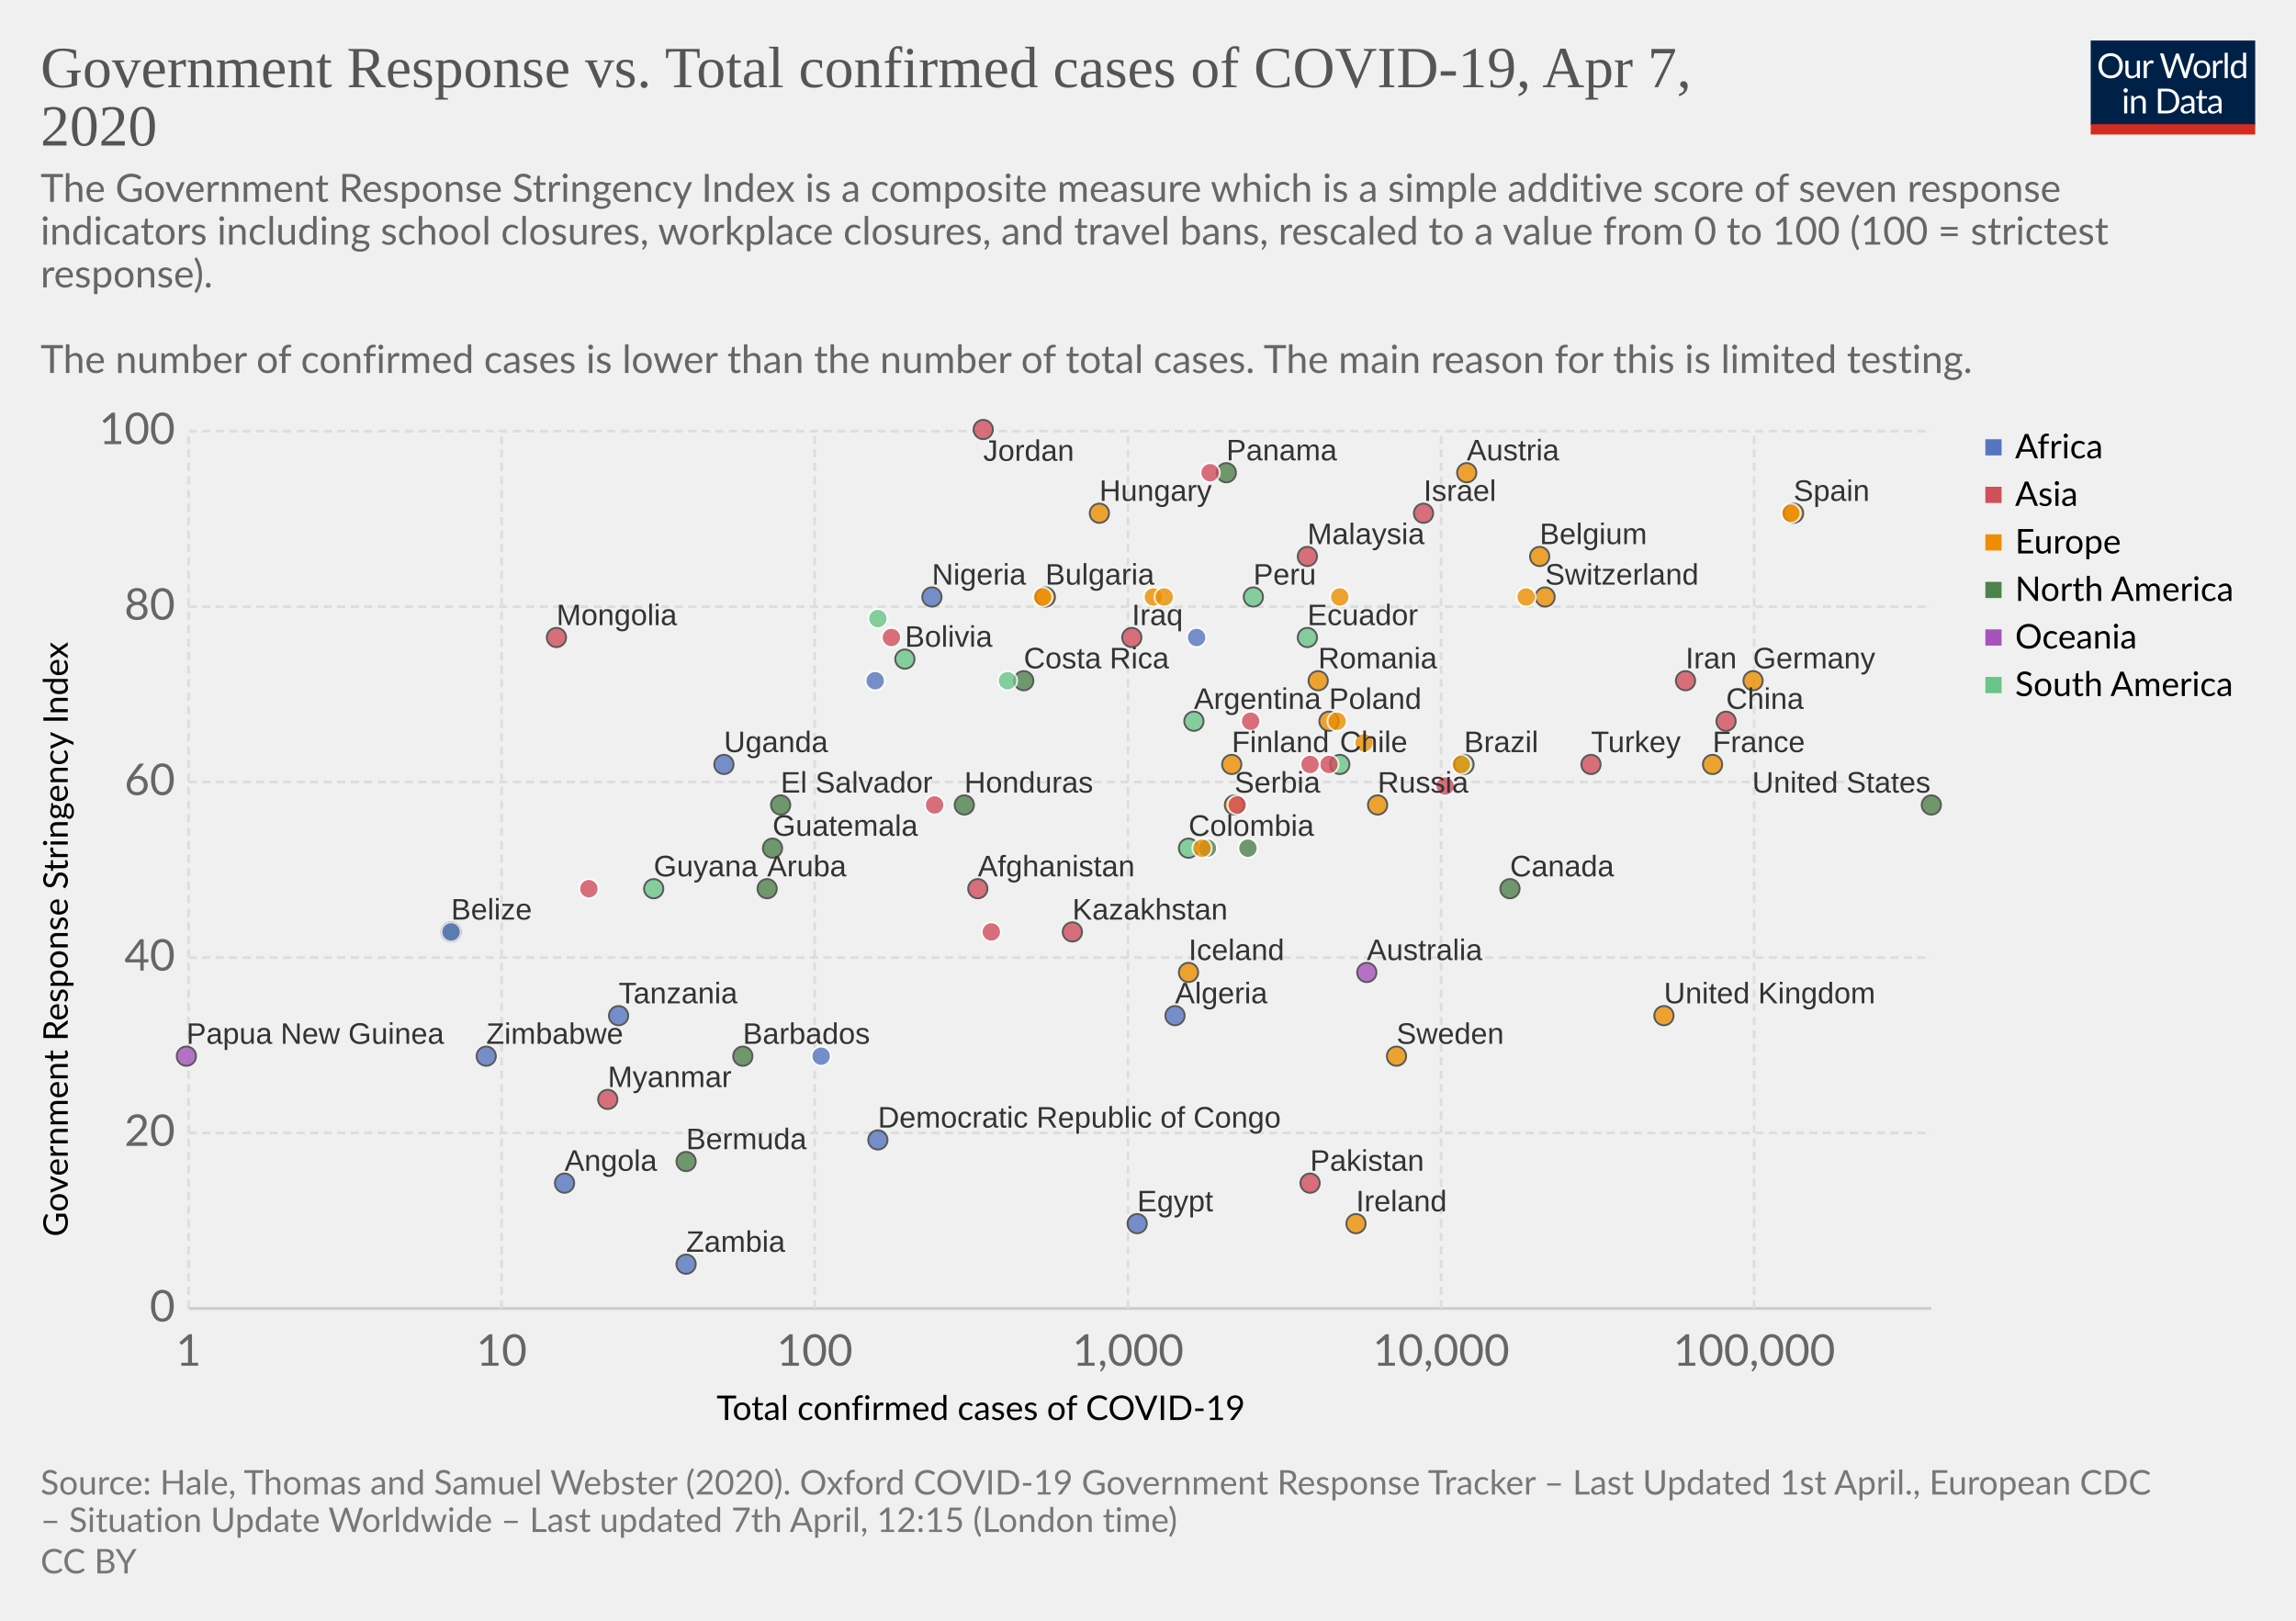
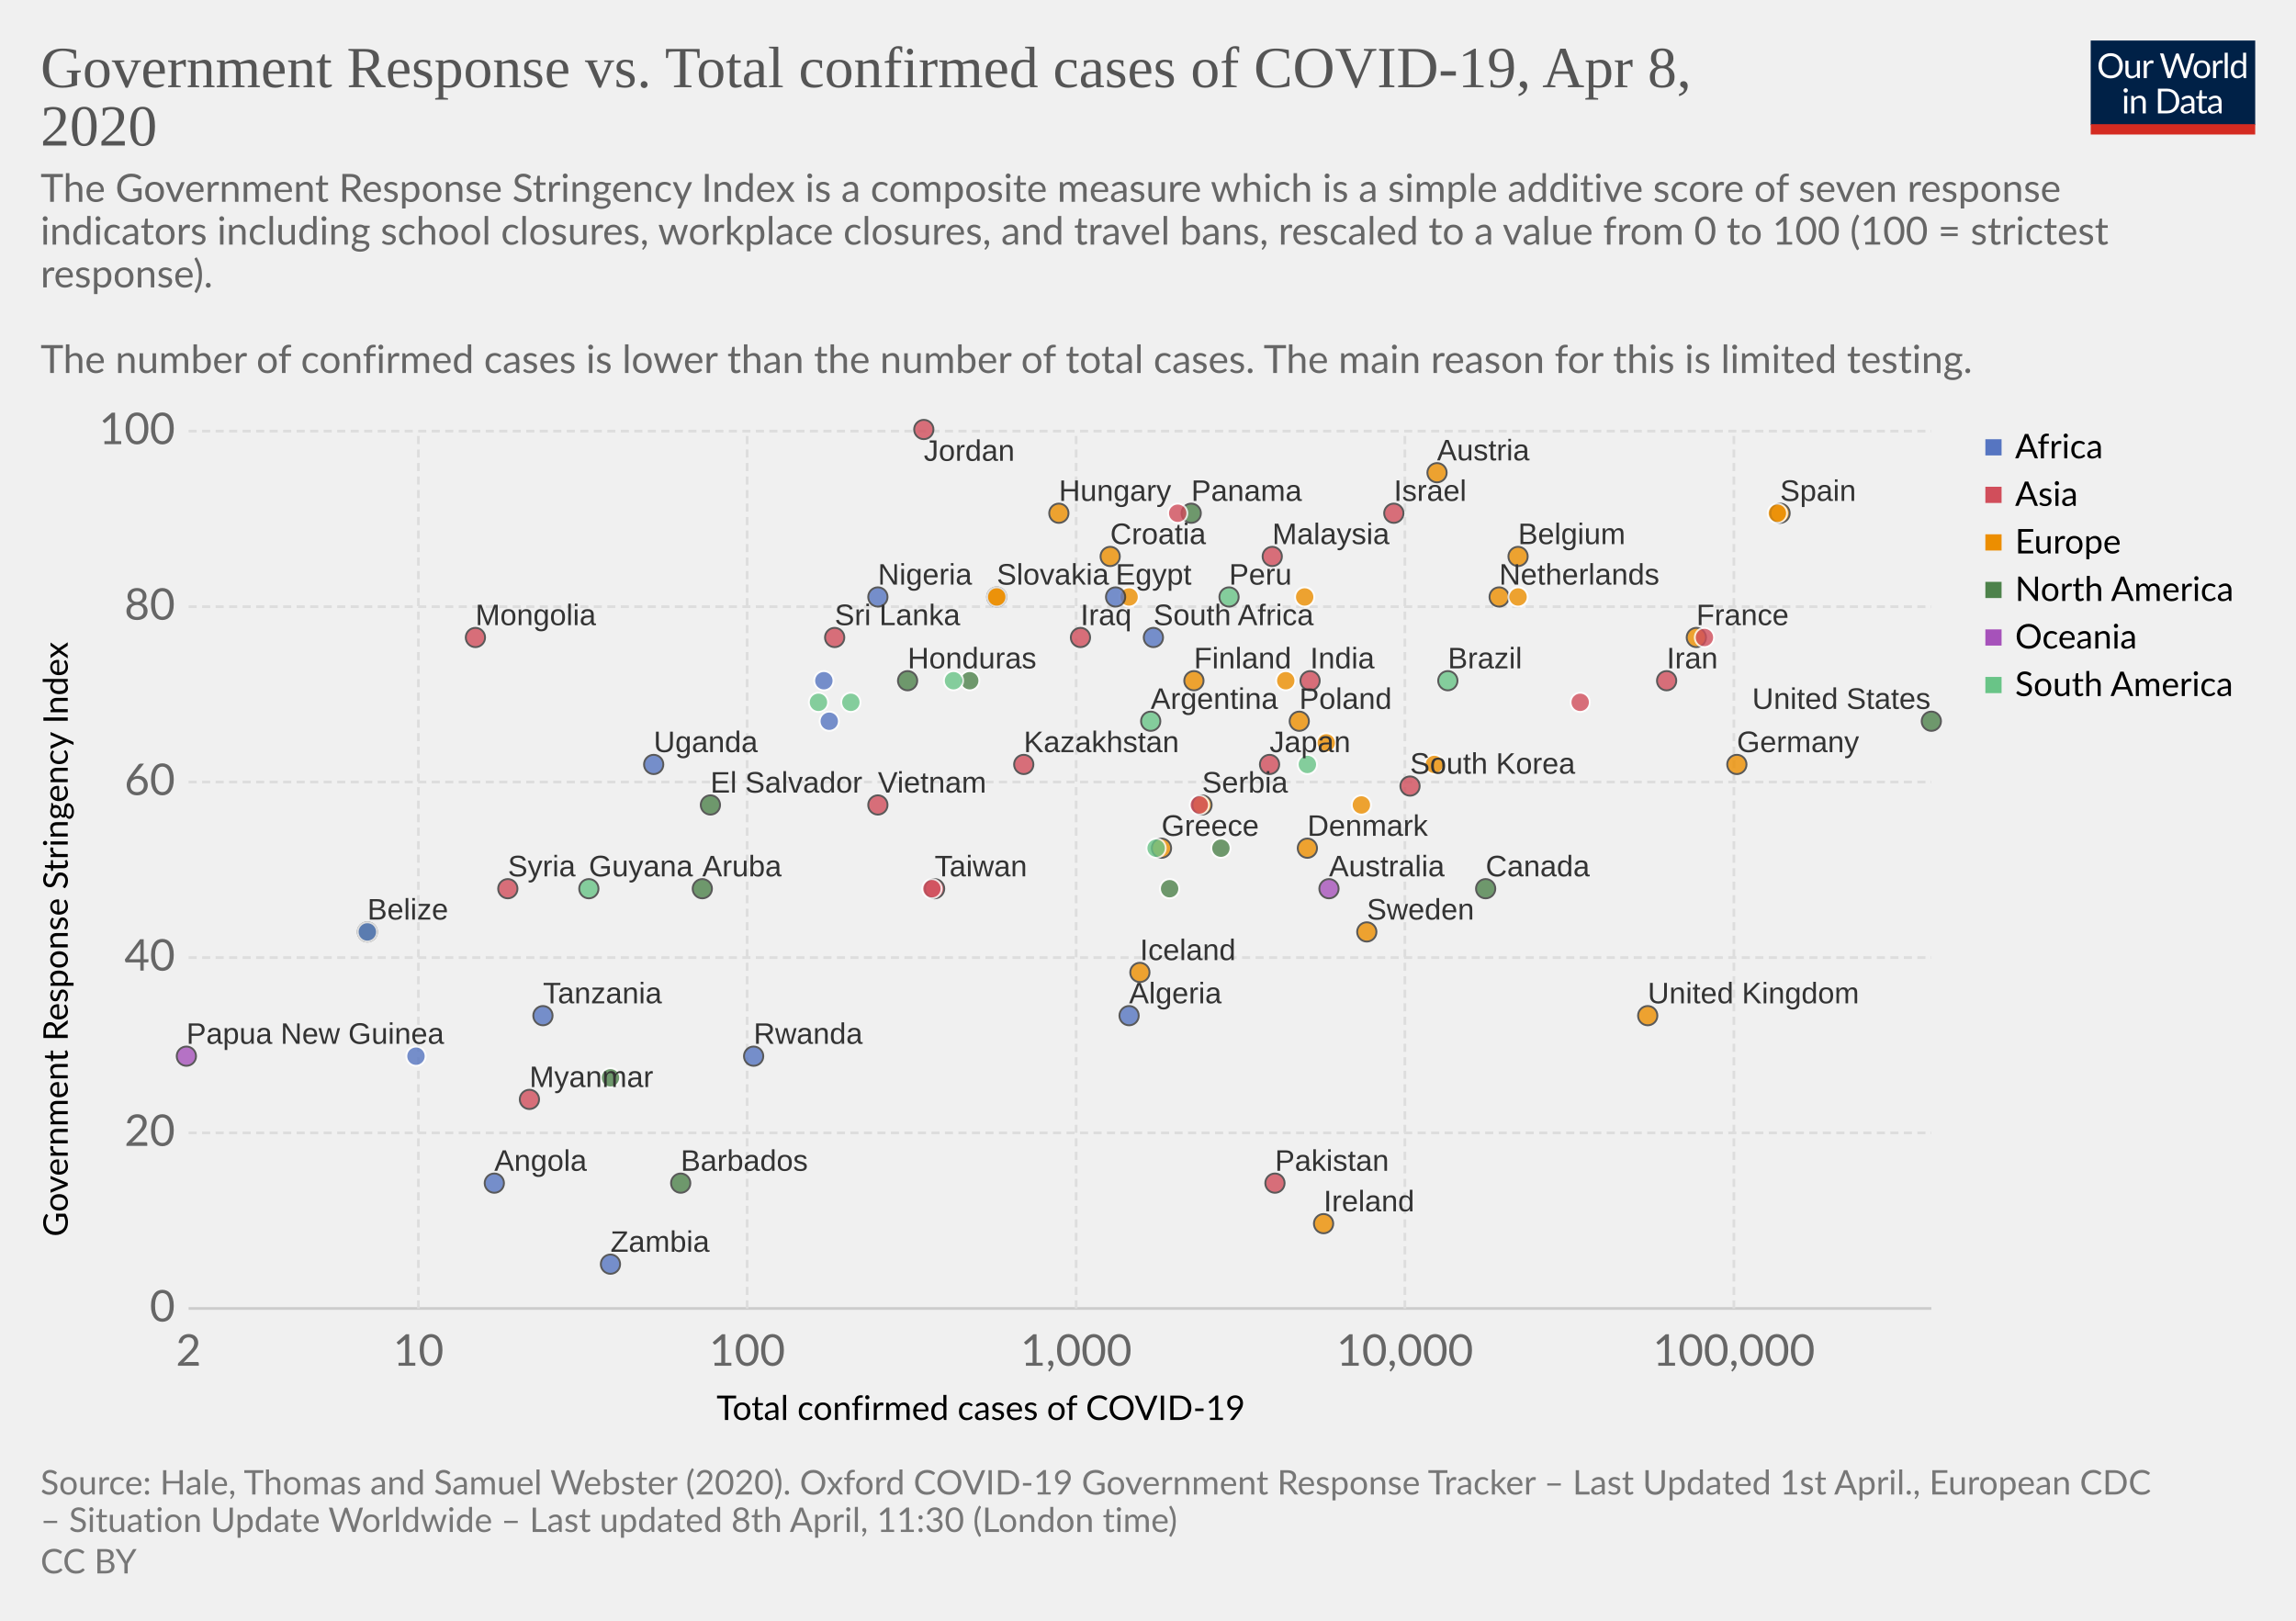
<svg xmlns="http://www.w3.org/2000/svg" version="1.1" style="background-color:#fff;-webkit-font-smoothing:antialiased" width="850" height="600" font-family="Lato,'Helvetica Neue',Helvetica,Arial,sans-serif" font-size="18" text-rendering="optimizeLegibility">
  <g class="HeaderView">
    <g transform="matrix(.29 0 0 .29 774 15)">
      <svg width="210" height="120" viewBox="0 0 210 120" fill="none">
        <g clip-path="url(#clip0)">
          <path d="M0 0h210v107.89H0V0z" fill="#002147" />
          <path d="M40.98 32.25c0 2.36-.38 4.53-1.12 6.51a14.26 14.26 0 01-8.1 8.4c-1.9.78-4.02 1.17-6.34 1.17-2.31 0-4.42-.39-6.33-1.17a14.31 14.31 0 01-8.08-8.4 18.29 18.29 0 01-1.12-6.51c0-2.36.38-4.53 1.12-6.5.75-1.97 1.8-3.67 3.17-5.1 1.37-1.43 3-2.55 4.9-3.34 1.92-.8 4.03-1.19 6.34-1.19 2.32 0 4.43.4 6.34 1.19 1.92.8 3.56 1.9 4.93 3.34a14.87 14.87 0 013.17 5.1 18.1 18.1 0 011.12 6.5zm-4.38 0c0-1.94-.26-3.68-.8-5.22a10.91 10.91 0 00-2.24-3.89 9.68 9.68 0 00-3.52-2.46 11.95 11.95 0 00-4.62-.86c-1.68 0-3.21.28-4.6.86a9.88 9.88 0 00-3.54 2.46 10.91 10.91 0 00-2.24 3.9c-.53 1.53-.8 3.27-.8 5.2 0 1.94.27 3.68.8 5.22a11.17 11.17 0 002.24 3.9 10.01 10.01 0 003.55 2.44c1.38.56 2.9.83 4.6.83 1.7 0 3.24-.27 4.61-.83a9.8 9.8 0 003.52-2.44 11.17 11.17 0 002.25-3.9c.53-1.54.8-3.28.8-5.21zm26.22-6.54V48H60.5c-.56 0-.9-.27-1.05-.81l-.31-2.4a12.45 12.45 0 01-3.26 2.6c-1.2.64-2.58.96-4.13.96-1.22 0-2.3-.2-3.24-.6a6.52 6.52 0 01-2.33-1.7 7.37 7.37 0 01-1.43-2.67c-.3-1.04-.46-2.2-.46-3.45V25.7h3.91v14.22c0 1.68.38 2.99 1.15 3.91.77.93 1.96 1.39 3.54 1.39 1.16 0 2.24-.27 3.23-.82a10.42 10.42 0 002.8-2.28V25.7h3.91zm8.61 4.47a9.94 9.94 0 012.6-3.56 5.64 5.64 0 013.76-1.3c.47 0 .92.05 1.34.15.44.1.83.27 1.17.49L80 28.88c-.09.37-.3.55-.66.55-.2 0-.5-.04-.9-.13a6.21 6.21 0 00-3.24.18c-.54.2-1.03.5-1.47.92-.42.4-.81.9-1.17 1.5-.33.58-.64 1.26-.92 2.02V48h-3.94V25.71h2.25c.42 0 .72.08.88.25.16.16.27.44.33.83l.26 3.39zm61.16-13.7L122.75 48h-3.82l-7.99-24.05a21.95 21.95 0 01-.42-1.58 38.36 38.36 0 01-.44 1.58L102.05 48h-3.83L88.4 16.47h3.54c.38 0 .7.1.95.29.26.2.43.43.5.73l6.52 21.9c.1.4.2.83.28 1.28.1.46.2.94.29 1.46l.3-1.46c.12-.47.25-.9.38-1.27l7.41-21.91c.1-.25.26-.48.51-.69.27-.22.58-.33.95-.33h1.23c.38 0 .69.1.92.29.24.2.41.43.53.73l7.4 21.9a28.4 28.4 0 01.68 2.62 29.52 29.52 0 01.52-2.61l6.54-21.91c.07-.27.23-.5.48-.7.27-.21.58-.32.95-.32h3.32zm9.35 8.88c1.63 0 3.1.27 4.4.82a9.43 9.43 0 015.46 5.94c.5 1.4.74 2.98.74 4.73 0 1.76-.25 3.34-.74 4.75a9.43 9.43 0 01-5.46 5.92c-1.3.52-2.77.79-4.4.79-1.64 0-3.12-.27-4.44-.8a9.42 9.42 0 01-3.35-2.3c-.92-1-1.63-2.2-2.13-3.61-.49-1.41-.73-3-.73-4.75s.24-3.33.73-4.73c.5-1.43 1.2-2.64 2.13-3.63.93-1 2.04-1.77 3.35-2.31 1.32-.55 2.8-.82 4.44-.82zm0 19.89c2.2 0 3.84-.73 4.93-2.2 1.08-1.48 1.63-3.54 1.63-6.18 0-2.66-.55-4.72-1.63-6.2-1.09-1.49-2.73-2.23-4.93-2.23-1.12 0-2.09.2-2.93.57-.82.39-1.5.94-2.06 1.65-.55.72-.96 1.61-1.24 2.67-.26 1.04-.4 2.22-.4 3.54 0 2.64.55 4.7 1.64 6.18 1.1 1.47 2.76 2.2 4.99 2.2zm17.97-15.07a9.94 9.94 0 012.6-3.56 5.64 5.64 0 013.76-1.3c.47 0 .91.05 1.34.15.44.1.83.27 1.16.49l-.28 2.92c-.09.37-.31.55-.66.55-.2 0-.5-.04-.9-.13a6.2 6.2 0 00-3.24.18c-.54.2-1.03.5-1.47.92-.43.4-.82.9-1.17 1.5a13.1 13.1 0 00-.92 2.02V48h-3.94V25.71h2.24c.43 0 .72.08.88.25.17.16.28.44.33.83l.27 3.39zm15.04-14.59V48h-3.92V15.6h3.92zm19.55 15.43a6.22 6.22 0 00-2.38-2.05 6.7 6.7 0 00-2.86-.6c-2.07 0-3.66.75-4.77 2.23-1.12 1.48-1.68 3.6-1.68 6.33 0 1.46.13 2.7.38 3.74a7.29 7.29 0 001.1 2.56 4.35 4.35 0 001.78 1.45c.7.3 1.5.46 2.4.46 1.29 0 2.41-.3 3.36-.88a9.6 9.6 0 002.67-2.49V31.02zm3.91-15.43V48h-2.33c-.56 0-.9-.27-1.06-.81l-.35-2.71a12.13 12.13 0 01-3.25 2.77 8.28 8.28 0 01-4.23 1.06 7.31 7.31 0 01-6.14-2.9c-.73-.96-1.3-2.15-1.69-3.57a18.35 18.35 0 01.07-9.48 11.29 11.29 0 011.89-3.7 8.7 8.7 0 017.06-3.34 7.96 7.96 0 016.12 2.62V15.59h3.91zM46.61 70.71V93H42.7V70.71h3.91zm.84-7c0 .39-.08.75-.24 1.09-.15.32-.35.61-.62.88-.25.25-.55.44-.9.59a2.67 2.67 0 01-2.16 0 2.9 2.9 0 01-1.45-1.47 2.67 2.67 0 010-2.16c.15-.35.35-.65.6-.9.25-.27.53-.47.85-.62a2.67 2.67 0 012.16 0c.35.15.65.35.9.62.27.25.47.55.62.9.16.34.24.7.24 1.08zm7.97 10.24c.49-.54 1-1.04 1.54-1.48a9.85 9.85 0 013.66-1.84 8.96 8.96 0 015.43.35c.94.4 1.72.97 2.33 1.71.63.74 1.11 1.62 1.43 2.67.32 1.04.49 2.19.49 3.45V93h-3.94V78.81c0-1.69-.4-3-1.17-3.92-.76-.93-1.93-1.4-3.5-1.4-1.15 0-2.24.27-3.25.83-1 .56-1.92 1.31-2.77 2.27V93h-3.94V70.71h2.35c.56 0 .9.28 1.04.82l.3 2.42zm57.7 3.3c0 2.36-.37 4.5-1.11 6.44a14.3 14.3 0 01-3.17 4.98c-1.37 1.37-3 2.45-4.93 3.2-1.9.76-4.02 1.13-6.33 1.13H85.8V61.47h11.77c2.31 0 4.42.39 6.33 1.15a13.8 13.8 0 018.1 8.18 17.75 17.75 0 011.12 6.45zm-4.37 0c0-1.94-.26-3.67-.8-5.2a10.94 10.94 0 00-2.23-3.87 9.57 9.57 0 00-3.53-2.42 12.23 12.23 0 00-4.61-.83h-7.5v24.62h7.5c1.7 0 3.24-.28 4.61-.84a9.7 9.7 0 003.53-2.4 10.94 10.94 0 002.24-3.87c.53-1.53.8-3.26.8-5.2zm19.8 5.72c-1.8.06-3.34.2-4.62.44-1.26.22-2.3.51-3.1.88-.8.36-1.37.8-1.74 1.3-.35.5-.53 1.05-.53 1.67 0 .58.1 1.1.3 1.52a3 3 0 00.76 1.05c.34.27.73.46 1.17.6.45.11.94.17 1.45.17a7.28 7.28 0 003.5-.81 11.95 11.95 0 002.82-2.2v-4.62zm-12.65-9.11a12.73 12.73 0 013.98-2.66c1.43-.59 3-.88 4.73-.88 1.25 0 2.36.2 3.33.61a6.81 6.81 0 013.94 4.38c.33 1.04.5 2.19.5 3.43V93h-1.74a1.8 1.8 0 01-.88-.18c-.2-.13-.36-.38-.48-.74l-.44-2.12c-.59.55-1.16 1.03-1.72 1.46a9.48 9.48 0 01-3.74 1.7c-.69.15-1.46.23-2.3.23-.87 0-1.69-.12-2.45-.35a5.34 5.34 0 01-3.34-2.93 6.64 6.64 0 01-.49-2.64c0-.88.25-1.72.73-2.53a6.33 6.33 0 012.35-2.17c1.09-.63 2.5-1.15 4.25-1.54 1.75-.41 3.89-.65 6.42-.7v-1.75c0-1.73-.37-3.03-1.12-3.91-.75-.9-1.84-1.34-3.28-1.34-.97 0-1.78.12-2.44.37-.64.23-1.2.5-1.7.81l-1.23.82c-.33.23-.67.35-1 .35-.27 0-.5-.07-.69-.2a2.1 2.1 0 01-.48-.53l-.7-1.25zm27.67 19.5c-1.76 0-3.12-.5-4.07-1.48-.94-.98-1.41-2.4-1.41-4.25V74h-2.68a.9.9 0 01-.6-.2c-.16-.14-.24-.36-.24-.66v-1.56l3.65-.46.9-6.89c.05-.22.14-.4.29-.52a.88.88 0 01.62-.22H142v7.67h6.44V74h-6.44v13.38c0 .94.22 1.63.68 2.09.45.45 1.04.68 1.76.68a3.21 3.21 0 001.85-.53l.55-.35c.16-.12.3-.18.41-.18.2 0 .4.13.55.38l1.15 1.87a7.45 7.45 0 01-2.44 1.5c-.96.35-1.94.52-2.95.52zm19.68-10.4c-1.8.07-3.34.21-4.62.45-1.26.22-2.3.51-3.1.88-.8.36-1.37.8-1.74 1.3-.35.5-.53 1.05-.53 1.67 0 .58.1 1.1.3 1.52.18.42.44.77.76 1.05.34.27.73.46 1.17.6.45.11.94.17 1.45.17a7.3 7.3 0 003.5-.81 12.04 12.04 0 002.82-2.2v-4.62zm-12.65-9.1a12.72 12.72 0 013.99-2.66c1.42-.59 3-.88 4.72-.88 1.25 0 2.36.2 3.33.61a6.81 6.81 0 013.94 4.38c.33 1.04.5 2.19.5 3.43V93h-1.74a1.8 1.8 0 01-.88-.18c-.2-.13-.36-.38-.48-.74l-.44-2.12c-.59.55-1.16 1.03-1.72 1.46a9.48 9.48 0 01-3.74 1.7c-.69.15-1.46.23-2.3.23-.87 0-1.69-.12-2.45-.35a5.33 5.33 0 01-3.34-2.93 6.62 6.62 0 01-.49-2.64c0-.88.25-1.72.73-2.53a6.33 6.33 0 012.35-2.17c1.09-.63 2.5-1.15 4.25-1.54 1.74-.41 3.89-.65 6.42-.7v-1.75c0-1.73-.37-3.03-1.12-3.91-.75-.9-1.84-1.34-3.28-1.34-.97 0-1.78.12-2.44.37-.64.23-1.2.5-1.7.81-.46.3-.87.57-1.22.82-.34.23-.68.35-1.02.35-.26 0-.49-.07-.68-.2-.19-.14-.35-.32-.48-.53l-.7-1.25z" fill="#fff" />
          <path fill="#D42B21" d="M0 106.79h210V120H0z" />
        </g>
        <defs>
          <clipPath id="clip0">
            <path fill="#fff" d="M0 0h210v120H0z" />
          </clipPath>
        </defs>
      </svg>
    </g>
    <a href="https://ourworldindata.org/grapher/gov-response-vs-confirmed-covid-cases" target="_blank" font-family="&quot;Playfair Display&quot;,Georgia,&quot;Times New Roman&quot;,serif">
      <text font-size="21.6" x="15" y="32.3" fill="#555">
-         <tspan x="15" y="32.28">Government Response vs. Total confirmed cases of COVID-19, Apr 7,</tspan>
+         <tspan x="15" y="32.28">Government Response vs. Total confirmed cases of COVID-19, Apr 8,</tspan>
        <tspan x="15" y="53.88">2020</tspan>
      </text>
    </a>
    <text font-size="14.4" x="15" y="74.7" fill="#666">
      <tspan x="15" y="74.72">The Government Response Stringency Index is a composite measure which is a simple additive score of seven response</tspan>
      <tspan x="15" y="90.56">indicators including school closures, workplace closures, and travel bans, rescaled to a value from 0 to 100 (100 = strictest</tspan>
      <tspan x="15" y="106.4">response).</tspan>
      <tspan x="15" y="122.24"> </tspan>
      <tspan x="15" y="138.08"> The number of confirmed cases is lower than the number of total cases. The main reason for this is limited testing.</tspan>
    </text>
  </g>
  <g>
    <g class="AxisBoxView">
      <g class="HorizontalAxis">
        <text font-size="12.6" x="265.3" y="525.7">
          <tspan x="265.27" y="525.68">Total confirmed cases of COVID-19</tspan>
        </text>
-         <text x="69.8" y="505.6" fill="#666" text-anchor="middle" font-size="16.2">1</text>
-         <text x="185.7" y="505.6" fill="#666" text-anchor="middle" font-size="16.2">10</text>
-         <text x="301.6" y="505.6" fill="#666" text-anchor="middle" font-size="16.2">100</text>
-         <text x="417.6" y="505.6" fill="#666" text-anchor="middle" font-size="16.2">1,000</text>
-         <text x="533.5" y="505.6" fill="#666" text-anchor="middle" font-size="16.2">10,000</text>
-         <text x="649.4" y="505.6" fill="#666" text-anchor="middle" font-size="16.2">100,000</text>
+         <text x="69.8" y="505.6" fill="#666" text-anchor="middle" font-size="16.2">2</text>
+         <text x="154.9" y="505.6" fill="#666" text-anchor="middle" font-size="16.2">10</text>
+         <text x="276.6" y="505.6" fill="#666" text-anchor="middle" font-size="16.2">100</text>
+         <text x="398.4" y="505.6" fill="#666" text-anchor="middle" font-size="16.2">1,000</text>
+         <text x="520.1" y="505.6" fill="#666" text-anchor="middle" font-size="16.2">10,000</text>
+         <text x="641.9" y="505.6" fill="#666" text-anchor="middle" font-size="16.2">100,000</text>
      </g>
      <g class="VerticalAxis">
        <text font-size="12.6" x="-457.8" y="25.1" transform="rotate(-90)">
          <tspan x="-457.8" y="25.08">Government Response Stringency Index</tspan>
        </text>
        <text x="64.82" y="484.4" fill="#666" dominant-baseline="middle" text-anchor="end" font-size="16.2">0</text>
        <text x="64.82" y="419.4" fill="#666" dominant-baseline="middle" text-anchor="end" font-size="16.2">20</text>
        <text x="64.82" y="354.5" fill="#666" dominant-baseline="middle" text-anchor="end" font-size="16.2">40</text>
        <text x="64.82" y="289.5" fill="#666" dominant-baseline="middle" text-anchor="end" font-size="16.2">60</text>
        <text x="64.82" y="224.6" fill="#666" dominant-baseline="middle" text-anchor="end" font-size="16.2">80</text>
        <text x="64.82" y="159.6" fill="#666" dominant-baseline="middle" text-anchor="end" font-size="16.2">100</text>
      </g>
      <g class="AxisGridLines">
        <path stroke="#ccc" d="M69.82 484.4H715" />
        <path stroke="#ddd" stroke-dasharray="3,2" d="M69.82 419.4H715M69.82 354.5H715M69.82 289.5H715M69.82 224.6H715M69.82 159.6H715" />
      </g>
      <g class="AxisGridLines" stroke="#ddd" stroke-dasharray="3,2">
-         <path d="M69.8 484.4V159.6M185.7 484.4V159.6M301.6 484.4V159.6M417.6 484.4V159.6M533.5 484.4V159.6M649.4 484.4V159.6" />
+         <path d="M154.9 484.4V159.6M276.6 484.4V159.6M398.4 484.4V159.6M520.1 484.4V159.6M641.9 484.4V159.6" />
      </g>
    </g>
    <g class="PointsWithLabels clickable" clip-path="url(#a)" font-family="Arial, sans-serif">
      <path fill="rgba(255,255,255,0)" d="M69.82 159.6H715v324.8H69.82z" />
      <defs>
        <clipPath id="a">
          <path d="M59.82 149.6H725v344.8H59.82z" />
        </clipPath>
      </defs>
-       <g class="key-Afghanistan_0">
-         <circle cx="362" cy="329" r="3.57" fill="#d14e5b" opacity=".8" stroke="#333" stroke-width=".7" />
-       </g>
-       <g class="key-Angola_0">
-         <circle cx="209" cy="438" r="3.57" fill="#5675c1" opacity=".8" stroke="#333" stroke-width=".7" />
-       </g>
-       <g class="key-Argentina_0">
-         <circle cx="442" cy="267" r="3.57" fill="#69c487" opacity=".8" stroke="#333" stroke-width=".7" />
-       </g>
-       <g class="key-Australia_0">
-         <circle cx="506" cy="360" r="3.57" fill="#a652ba" opacity=".8" stroke="#333" stroke-width=".7" />
-       </g>
-       <g class="key-Austria_0">
-         <circle cx="543" cy="175" r="3.57" fill="#ec8e00" opacity=".8" stroke="#333" stroke-width=".7" />
-       </g>
-       <g class="key-Belgium_0">
-         <circle cx="570" cy="206" r="3.57" fill="#ec8e00" opacity=".8" stroke="#333" stroke-width=".7" />
-       </g>
-       <g class="key-Bulgaria_0">
-         <circle cx="387" cy="221" r="3.57" fill="#ec8e00" opacity=".8" stroke="#333" stroke-width=".7" />
-       </g>
-       <g class="key-Belize_0">
-         <circle cx="167" cy="345" r="3.57" fill="#4d824b" opacity=".8" stroke="#333" stroke-width=".7" />
-       </g>
-       <g class="key-Bermuda_0">
-         <circle cx="254" cy="430" r="3.57" fill="#4d824b" opacity=".8" stroke="#333" stroke-width=".7" />
-       </g>
-       <g class="key-Bolivia_0">
-         <circle cx="335" cy="244" r="3.57" fill="#69c487" opacity=".8" stroke="#333" stroke-width=".7" />
-       </g>
-       <g class="key-Brazil_0">
-         <circle cx="542" cy="283" r="3.57" fill="#69c487" opacity=".8" stroke="#333" stroke-width=".7" />
-       </g>
-       <g class="key-Barbados_0">
-         <circle cx="275" cy="391" r="3.57" fill="#4d824b" opacity=".8" stroke="#333" stroke-width=".7" />
-       </g>
-       <g class="key-Botswana_0">
-         <circle cx="167" cy="345" r="3.57" fill="#5675c1" opacity=".8" stroke="#fff" stroke-width=".7" />
-       </g>
-       <g class="key-Canada_0">
-         <circle cx="559" cy="329" r="3.57" fill="#4d824b" opacity=".8" stroke="#333" stroke-width=".7" />
-       </g>
-       <g class="key-Switzerland_0">
-         <circle cx="572" cy="221" r="3.57" fill="#ec8e00" opacity=".8" stroke="#333" stroke-width=".7" />
-       </g>
-       <g class="key-Chile_0">
-         <circle cx="496" cy="283" r="3.57" fill="#69c487" opacity=".8" stroke="#333" stroke-width=".7" />
-       </g>
-       <g class="key-China_0">
-         <circle cx="639" cy="267" r="3.57" fill="#d14e5b" opacity=".8" stroke="#333" stroke-width=".7" />
-       </g>
-       <g class="key-Colombia_0">
-         <circle cx="440" cy="314" r="3.57" fill="#69c487" opacity=".8" stroke="#333" stroke-width=".7" />
-       </g>
-       <g class="key-Costa-Rica_0">
-         <circle cx="379" cy="252" r="3.57" fill="#4d824b" opacity=".8" stroke="#333" stroke-width=".7" />
-       </g>
-       <g class="key-Czech-Republic_0">
-         <circle cx="496" cy="221" r="3.57" fill="#ec8e00" opacity=".8" stroke="#fff" stroke-width=".7" />
-       </g>
-       <g class="key-Germany_0">
-         <circle cx="649" cy="252" r="3.57" fill="#ec8e00" opacity=".8" stroke="#333" stroke-width=".7" />
-       </g>
-       <g class="key-Dominican-Republic_0">
-         <circle cx="447" cy="314" r="3.57" fill="#4d824b" opacity=".8" stroke="#fff" stroke-width=".7" />
-       </g>
-       <g class="key-Algeria_0">
-         <circle cx="435" cy="376" r="3.57" fill="#5675c1" opacity=".8" stroke="#333" stroke-width=".7" />
-       </g>
-       <g class="key-Ecuador_0">
-         <circle cx="484" cy="236" r="3.57" fill="#69c487" opacity=".8" stroke="#333" stroke-width=".7" />
-       </g>
-       <g class="key-Egypt_0">
-         <circle cx="421" cy="453" r="3.57" fill="#5675c1" opacity=".8" stroke="#333" stroke-width=".7" />
-       </g>
      <g class="key-Spain_0">
-         <circle cx="664" cy="190" r="3.57" fill="#ec8e00" opacity=".8" stroke="#333" stroke-width=".7" />
+         <circle cx="659" cy="190" r="3.57" fill="#ec8e00" opacity=".8" stroke="#333" stroke-width=".7" />
      </g>
      <g class="key-Finland_0">
-         <circle cx="456" cy="283" r="3.57" fill="#ec8e00" opacity=".8" stroke="#333" stroke-width=".7" />
+         <circle cx="442" cy="252" r="3.57" fill="#ec8e00" opacity=".8" stroke="#333" stroke-width=".7" />
      </g>
      <g class="key-France_0">
-         <circle cx="634" cy="283" r="3.57" fill="#ec8e00" opacity=".8" stroke="#333" stroke-width=".7" />
+         <circle cx="628" cy="236" r="3.57" fill="#ec8e00" opacity=".8" stroke="#333" stroke-width=".7" />
      </g>
      <g class="key-United-Kingdom_0">
-         <circle cx="616" cy="376" r="3.57" fill="#ec8e00" opacity=".8" stroke="#333" stroke-width=".7" />
+         <circle cx="610" cy="376" r="3.57" fill="#ec8e00" opacity=".8" stroke="#333" stroke-width=".7" />
      </g>
      <g class="key-Greece_0">
-         <circle cx="445" cy="314" r="3.57" fill="#ec8e00" opacity=".8" stroke="#fff" stroke-width=".7" />
-       </g>
-       <g class="key-Guatemala_0">
-         <circle cx="286" cy="314" r="3.57" fill="#4d824b" opacity=".8" stroke="#333" stroke-width=".7" />
+         <circle cx="430" cy="314" r="3.57" fill="#ec8e00" opacity=".8" stroke="#333" stroke-width=".7" />
      </g>
      <g class="key-Guyana_0">
-         <circle cx="242" cy="329" r="3.57" fill="#69c487" opacity=".8" stroke="#333" stroke-width=".7" />
+         <circle cx="218" cy="329" r="3.57" fill="#69c487" opacity=".8" stroke="#333" stroke-width=".7" />
      </g>
      <g class="key-Honduras_0">
-         <circle cx="357" cy="298" r="3.57" fill="#4d824b" opacity=".8" stroke="#333" stroke-width=".7" />
+         <circle cx="336" cy="252" r="3.57" fill="#4d824b" opacity=".8" stroke="#333" stroke-width=".7" />
      </g>
      <g class="key-Croatia_0">
-         <circle cx="427" cy="221" r="3.57" fill="#ec8e00" opacity=".8" stroke="#fff" stroke-width=".7" />
+         <circle cx="411" cy="206" r="3.57" fill="#ec8e00" opacity=".8" stroke="#333" stroke-width=".7" />
      </g>
      <g class="key-Hungary_0">
-         <circle cx="407" cy="190" r="3.57" fill="#ec8e00" opacity=".8" stroke="#333" stroke-width=".7" />
-       </g>
-       <g class="key-Indonesia_0">
-         <circle cx="463" cy="267" r="3.57" fill="#d14e5b" opacity=".8" stroke="#fff" stroke-width=".7" />
+         <circle cx="392" cy="190" r="3.57" fill="#ec8e00" opacity=".8" stroke="#333" stroke-width=".7" />
      </g>
      <g class="key-India_0">
-         <circle cx="492" cy="283" r="3.57" fill="#d14e5b" opacity=".8" stroke="#fff" stroke-width=".7" />
+         <circle cx="485" cy="252" r="3.57" fill="#d14e5b" opacity=".8" stroke="#333" stroke-width=".7" />
      </g>
      <g class="key-Ireland_0">
-         <circle cx="502" cy="453" r="3.57" fill="#ec8e00" opacity=".8" stroke="#333" stroke-width=".7" />
+         <circle cx="490" cy="453" r="3.57" fill="#ec8e00" opacity=".8" stroke="#333" stroke-width=".7" />
      </g>
      <g class="key-Iran_0">
-         <circle cx="624" cy="252" r="3.57" fill="#d14e5b" opacity=".8" stroke="#333" stroke-width=".7" />
+         <circle cx="617" cy="252" r="3.57" fill="#d14e5b" opacity=".8" stroke="#333" stroke-width=".7" />
      </g>
      <g class="key-Iraq_0">
-         <circle cx="419" cy="236" r="3.57" fill="#d14e5b" opacity=".8" stroke="#333" stroke-width=".7" />
+         <circle cx="400" cy="236" r="3.57" fill="#d14e5b" opacity=".8" stroke="#333" stroke-width=".7" />
      </g>
      <g class="key-Iceland_0">
-         <circle cx="440" cy="360" r="3.57" fill="#ec8e00" opacity=".8" stroke="#333" stroke-width=".7" />
+         <circle cx="422" cy="360" r="3.57" fill="#ec8e00" opacity=".8" stroke="#333" stroke-width=".7" />
      </g>
      <g class="key-Israel_0">
-         <circle cx="527" cy="190" r="3.57" fill="#d14e5b" opacity=".8" stroke="#333" stroke-width=".7" />
+         <circle cx="516" cy="190" r="3.57" fill="#d14e5b" opacity=".8" stroke="#333" stroke-width=".7" />
      </g>
      <g class="key-Italy_0">
-         <circle cx="663" cy="190" r="3.57" fill="#ec8e00" opacity=".8" stroke="#fff" stroke-width=".7" />
+         <circle cx="658" cy="190" r="3.57" fill="#ec8e00" opacity=".8" stroke="#fff" stroke-width=".7" />
      </g>
      <g class="key-Jordan_0">
-         <circle cx="364" cy="159" r="3.57" fill="#d14e5b" opacity=".8" stroke="#333" stroke-width=".7" />
+         <circle cx="342" cy="159" r="3.57" fill="#d14e5b" opacity=".8" stroke="#333" stroke-width=".7" />
      </g>
      <g class="key-Japan_0">
-         <circle cx="485" cy="283" r="3.57" fill="#d14e5b" opacity=".8" stroke="#fff" stroke-width=".7" />
+         <circle cx="470" cy="283" r="3.57" fill="#d14e5b" opacity=".8" stroke="#333" stroke-width=".7" />
      </g>
      <g class="key-Kazakhstan_0">
-         <circle cx="397" cy="345" r="3.57" fill="#d14e5b" opacity=".8" stroke="#333" stroke-width=".7" />
+         <circle cx="379" cy="283" r="3.57" fill="#d14e5b" opacity=".8" stroke="#333" stroke-width=".7" />
      </g>
      <g class="key-Kenya_0">
-         <circle cx="324" cy="252" r="3.57" fill="#5675c1" opacity=".8" stroke="#fff" stroke-width=".7" />
+         <circle cx="305" cy="252" r="3.57" fill="#5675c1" opacity=".8" stroke="#fff" stroke-width=".7" />
      </g>
      <g class="key-South-Korea_0">
-         <circle cx="535" cy="291" r="3.57" fill="#d14e5b" opacity=".8" stroke="#fff" stroke-width=".7" />
+         <circle cx="522" cy="291" r="3.57" fill="#d14e5b" opacity=".8" stroke="#333" stroke-width=".7" />
      </g>
      <g class="key-Sri-Lanka_0">
-         <circle cx="330" cy="236" r="3.57" fill="#d14e5b" opacity=".8" stroke="#fff" stroke-width=".7" />
+         <circle cx="309" cy="236" r="3.57" fill="#d14e5b" opacity=".8" stroke="#333" stroke-width=".7" />
      </g>
      <g class="key-Mexico_0">
-         <circle cx="462" cy="314" r="3.57" fill="#4d824b" opacity=".8" stroke="#fff" stroke-width=".7" />
+         <circle cx="452" cy="314" r="3.57" fill="#4d824b" opacity=".8" stroke="#fff" stroke-width=".7" />
      </g>
      <g class="key-Myanmar_0">
-         <circle cx="225" cy="407" r="3.57" fill="#d14e5b" opacity=".8" stroke="#333" stroke-width=".7" />
+         <circle cx="196" cy="407" r="3.57" fill="#d14e5b" opacity=".8" stroke="#333" stroke-width=".7" />
      </g>
      <g class="key-Malaysia_0">
-         <circle cx="484" cy="206" r="3.57" fill="#d14e5b" opacity=".8" stroke="#333" stroke-width=".7" />
+         <circle cx="471" cy="206" r="3.57" fill="#d14e5b" opacity=".8" stroke="#333" stroke-width=".7" />
      </g>
      <g class="key-Nigeria_0">
-         <circle cx="345" cy="221" r="3.57" fill="#5675c1" opacity=".8" stroke="#333" stroke-width=".7" />
+         <circle cx="325" cy="221" r="3.57" fill="#5675c1" opacity=".8" stroke="#333" stroke-width=".7" />
      </g>
      <g class="key-Netherlands_0">
-         <circle cx="565" cy="221" r="3.57" fill="#ec8e00" opacity=".8" stroke="#fff" stroke-width=".7" />
+         <circle cx="555" cy="221" r="3.57" fill="#ec8e00" opacity=".8" stroke="#333" stroke-width=".7" />
      </g>
      <g class="key-Norway_0">
-         <circle cx="505" cy="275" r="3.57" fill="#ec8e00" opacity=".8" stroke="#fff" stroke-width=".7" />
+         <circle cx="491" cy="275" r="3.57" fill="#ec8e00" opacity=".8" stroke="#fff" stroke-width=".7" />
      </g>
      <g class="key-Pakistan_0">
-         <circle cx="485" cy="438" r="3.57" fill="#d14e5b" opacity=".8" stroke="#333" stroke-width=".7" />
+         <circle cx="472" cy="438" r="3.57" fill="#d14e5b" opacity=".8" stroke="#333" stroke-width=".7" />
      </g>
      <g class="key-Panama_0">
-         <circle cx="454" cy="175" r="3.57" fill="#4d824b" opacity=".8" stroke="#333" stroke-width=".7" />
+         <circle cx="441" cy="190" r="3.57" fill="#4d824b" opacity=".8" stroke="#333" stroke-width=".7" />
      </g>
      <g class="key-Peru_0">
-         <circle cx="464" cy="221" r="3.57" fill="#69c487" opacity=".8" stroke="#333" stroke-width=".7" />
+         <circle cx="455" cy="221" r="3.57" fill="#69c487" opacity=".8" stroke="#333" stroke-width=".7" />
      </g>
      <g class="key-Papua-New-Guinea_0">
        <circle cx="69" cy="391" r="3.57" fill="#a652ba" opacity=".8" stroke="#333" stroke-width=".7" />
      </g>
      <g class="key-Poland_0">
-         <circle cx="492" cy="267" r="3.57" fill="#ec8e00" opacity=".8" stroke="#333" stroke-width=".7" />
+         <circle cx="481" cy="267" r="3.57" fill="#ec8e00" opacity=".8" stroke="#333" stroke-width=".7" />
      </g>
      <g class="key-Portugal_0">
-         <circle cx="541" cy="283" r="3.57" fill="#ec8e00" opacity=".8" stroke="#fff" stroke-width=".7" />
+         <circle cx="531" cy="283" r="3.57" fill="#ec8e00" opacity=".8" stroke="#fff" stroke-width=".7" />
      </g>
      <g class="key-Qatar_0">
-         <circle cx="448" cy="175" r="3.57" fill="#d14e5b" opacity=".8" stroke="#fff" stroke-width=".7" />
+         <circle cx="436" cy="190" r="3.57" fill="#d14e5b" opacity=".8" stroke="#fff" stroke-width=".7" />
      </g>
      <g class="key-Romania_0">
-         <circle cx="488" cy="252" r="3.57" fill="#ec8e00" opacity=".8" stroke="#333" stroke-width=".7" />
+         <circle cx="476" cy="252" r="3.57" fill="#ec8e00" opacity=".8" stroke="#fff" stroke-width=".7" />
      </g>
      <g class="key-Russia_0">
-         <circle cx="510" cy="298" r="3.57" fill="#ec8e00" opacity=".8" stroke="#333" stroke-width=".7" />
+         <circle cx="504" cy="298" r="3.57" fill="#ec8e00" opacity=".8" stroke="#fff" stroke-width=".7" />
      </g>
      <g class="key-Rwanda_0">
-         <circle cx="304" cy="391" r="3.57" fill="#5675c1" opacity=".8" stroke="#fff" stroke-width=".7" />
+         <circle cx="279" cy="391" r="3.57" fill="#5675c1" opacity=".8" stroke="#333" stroke-width=".7" />
      </g>
      <g class="key-El-Salvador_0">
-         <circle cx="289" cy="298" r="3.57" fill="#4d824b" opacity=".8" stroke="#333" stroke-width=".7" />
+         <circle cx="263" cy="298" r="3.57" fill="#4d824b" opacity=".8" stroke="#333" stroke-width=".7" />
      </g>
      <g class="key-Serbia_0">
-         <circle cx="457" cy="298" r="3.57" fill="#ec8e00" opacity=".8" stroke="#333" stroke-width=".7" />
+         <circle cx="445" cy="298" r="3.57" fill="#ec8e00" opacity=".8" stroke="#333" stroke-width=".7" />
      </g>
      <g class="key-Slovakia_0">
-         <circle cx="386" cy="221" r="3.57" fill="#ec8e00" opacity=".8" stroke="#fff" stroke-width=".7" />
+         <circle cx="369" cy="221" r="3.57" fill="#ec8e00" opacity=".8" stroke="#333" stroke-width=".7" />
      </g>
      <g class="key-Sweden_0">
-         <circle cx="517" cy="391" r="3.57" fill="#ec8e00" opacity=".8" stroke="#333" stroke-width=".7" />
+         <circle cx="506" cy="345" r="3.57" fill="#ec8e00" opacity=".8" stroke="#333" stroke-width=".7" />
      </g>
      <g class="key-Syria_0">
-         <circle cx="218" cy="329" r="3.57" fill="#d14e5b" opacity=".8" stroke="#fff" stroke-width=".7" />
+         <circle cx="188" cy="329" r="3.57" fill="#d14e5b" opacity=".8" stroke="#333" stroke-width=".7" />
      </g>
      <g class="key-Thailand_0">
-         <circle cx="458" cy="298" r="3.57" fill="#d14e5b" opacity=".8" stroke="#fff" stroke-width=".7" />
+         <circle cx="444" cy="298" r="3.57" fill="#d14e5b" opacity=".8" stroke="#fff" stroke-width=".7" />
      </g>
      <g class="key-Tanzania_0">
-         <circle cx="229" cy="376" r="3.57" fill="#5675c1" opacity=".8" stroke="#333" stroke-width=".7" />
+         <circle cx="201" cy="376" r="3.57" fill="#5675c1" opacity=".8" stroke="#333" stroke-width=".7" />
      </g>
      <g class="key-Uganda_0">
-         <circle cx="268" cy="283" r="3.57" fill="#5675c1" opacity=".8" stroke="#333" stroke-width=".7" />
+         <circle cx="242" cy="283" r="3.57" fill="#5675c1" opacity=".8" stroke="#333" stroke-width=".7" />
      </g>
      <g class="key-Ukraine_0">
-         <circle cx="431" cy="221" r="3.57" fill="#ec8e00" opacity=".8" stroke="#fff" stroke-width=".7" />
+         <circle cx="418" cy="221" r="3.57" fill="#ec8e00" opacity=".8" stroke="#fff" stroke-width=".7" />
      </g>
      <g class="key-United-States_0">
-         <circle cx="715" cy="298" r="3.57" fill="#4d824b" opacity=".8" stroke="#333" stroke-width=".7" />
+         <circle cx="715" cy="267" r="3.57" fill="#4d824b" opacity=".8" stroke="#333" stroke-width=".7" />
      </g>
      <g class="key-Venezuela_0">
-         <circle cx="325" cy="229" r="3.57" fill="#69c487" opacity=".8" stroke="#fff" stroke-width=".7" />
+         <circle cx="303" cy="260" r="3.57" fill="#69c487" opacity=".8" stroke="#fff" stroke-width=".7" />
      </g>
      <g class="key-South-Africa_0">
-         <circle cx="443" cy="236" r="3.57" fill="#5675c1" opacity=".8" stroke="#fff" stroke-width=".7" />
+         <circle cx="427" cy="236" r="3.57" fill="#5675c1" opacity=".8" stroke="#333" stroke-width=".7" />
      </g>
      <g class="key-Zambia_0">
-         <circle cx="254" cy="468" r="3.57" fill="#5675c1" opacity=".8" stroke="#333" stroke-width=".7" />
+         <circle cx="226" cy="468" r="3.57" fill="#5675c1" opacity=".8" stroke="#333" stroke-width=".7" />
      </g>
      <g class="key-Zimbabwe_0">
-         <circle cx="180" cy="391" r="3.57" fill="#5675c1" opacity=".8" stroke="#333" stroke-width=".7" />
+         <circle cx="154" cy="391" r="3.57" fill="#5675c1" opacity=".8" stroke="#fff" stroke-width=".7" />
      </g>
      <g class="key-Taiwan_0">
-         <circle cx="367" cy="345" r="3.57" fill="#d14e5b" opacity=".8" stroke="#fff" stroke-width=".7" />
+         <circle cx="346" cy="329" r="3.57" fill="#d14e5b" opacity=".8" stroke="#333" stroke-width=".7" />
+       </g>
+       <g class="key-Afghanistan_0">
+         <circle cx="345" cy="329" r="3.57" fill="#d14e5b" opacity=".8" stroke="#fff" stroke-width=".7" />
+       </g>
+       <g class="key-Angola_0">
+         <circle cx="183" cy="438" r="3.57" fill="#5675c1" opacity=".8" stroke="#333" stroke-width=".7" />
+       </g>
+       <g class="key-Argentina_0">
+         <circle cx="426" cy="267" r="3.57" fill="#69c487" opacity=".8" stroke="#333" stroke-width=".7" />
+       </g>
+       <g class="key-Australia_0">
+         <circle cx="492" cy="329" r="3.57" fill="#a652ba" opacity=".8" stroke="#333" stroke-width=".7" />
+       </g>
+       <g class="key-Austria_0">
+         <circle cx="532" cy="175" r="3.57" fill="#ec8e00" opacity=".8" stroke="#333" stroke-width=".7" />
+       </g>
+       <g class="key-Belgium_0">
+         <circle cx="562" cy="206" r="3.57" fill="#ec8e00" opacity=".8" stroke="#333" stroke-width=".7" />
+       </g>
+       <g class="key-Bulgaria_0">
+         <circle cx="369" cy="221" r="3.57" fill="#ec8e00" opacity=".8" stroke="#fff" stroke-width=".7" />
+       </g>
+       <g class="key-Belize_0">
+         <circle cx="136" cy="345" r="3.57" fill="#4d824b" opacity=".8" stroke="#333" stroke-width=".7" />
+       </g>
+       <g class="key-Bermuda_0">
+         <circle cx="226" cy="399" r="3.57" fill="#4d824b" opacity=".8" stroke="#fff" stroke-width=".7" />
+       </g>
+       <g class="key-Bolivia_0">
+         <circle cx="315" cy="260" r="3.57" fill="#69c487" opacity=".8" stroke="#fff" stroke-width=".7" />
+       </g>
+       <g class="key-Brazil_0">
+         <circle cx="536" cy="252" r="3.57" fill="#69c487" opacity=".8" stroke="#333" stroke-width=".7" />
+       </g>
+       <g class="key-Barbados_0">
+         <circle cx="252" cy="438" r="3.57" fill="#4d824b" opacity=".8" stroke="#333" stroke-width=".7" />
+       </g>
+       <g class="key-Botswana_0">
+         <circle cx="136" cy="345" r="3.57" fill="#5675c1" opacity=".8" stroke="#fff" stroke-width=".7" />
+       </g>
+       <g class="key-Canada_0">
+         <circle cx="550" cy="329" r="3.57" fill="#4d824b" opacity=".8" stroke="#333" stroke-width=".7" />
+       </g>
+       <g class="key-Switzerland_0">
+         <circle cx="562" cy="221" r="3.57" fill="#ec8e00" opacity=".8" stroke="#fff" stroke-width=".7" />
+       </g>
+       <g class="key-Chile_0">
+         <circle cx="484" cy="283" r="3.57" fill="#69c487" opacity=".8" stroke="#fff" stroke-width=".7" />
+       </g>
+       <g class="key-China_0">
+         <circle cx="631" cy="236" r="3.57" fill="#d14e5b" opacity=".8" stroke="#fff" stroke-width=".7" />
+       </g>
+       <g class="key-Colombia_0">
+         <circle cx="428" cy="314" r="3.57" fill="#69c487" opacity=".8" stroke="#fff" stroke-width=".7" />
+       </g>
+       <g class="key-Costa-Rica_0">
+         <circle cx="359" cy="252" r="3.57" fill="#4d824b" opacity=".8" stroke="#fff" stroke-width=".7" />
+       </g>
+       <g class="key-Czech-Republic_0">
+         <circle cx="483" cy="221" r="3.57" fill="#ec8e00" opacity=".8" stroke="#fff" stroke-width=".7" />
+       </g>
+       <g class="key-Germany_0">
+         <circle cx="643" cy="283" r="3.57" fill="#ec8e00" opacity=".8" stroke="#333" stroke-width=".7" />
+       </g>
+       <g class="key-Dominican-Republic_0">
+         <circle cx="433" cy="329" r="3.57" fill="#4d824b" opacity=".8" stroke="#fff" stroke-width=".7" />
+       </g>
+       <g class="key-Algeria_0">
+         <circle cx="418" cy="376" r="3.57" fill="#5675c1" opacity=".8" stroke="#333" stroke-width=".7" />
+       </g>
+       <g class="key-Egypt_0">
+         <circle cx="413" cy="221" r="3.57" fill="#5675c1" opacity=".8" stroke="#333" stroke-width=".7" />
      </g>
      <g class="key-Vietnam_0">
-         <circle cx="346" cy="298" r="3.57" fill="#d14e5b" opacity=".8" stroke="#fff" stroke-width=".7" />
+         <circle cx="325" cy="298" r="3.57" fill="#d14e5b" opacity=".8" stroke="#333" stroke-width=".7" />
      </g>
      <g class="key-Democratic-Republic-of-Congo_0">
-         <circle cx="325" cy="422" r="3.57" fill="#5675c1" opacity=".8" stroke="#333" stroke-width=".7" />
+         <circle cx="307" cy="267" r="3.57" fill="#5675c1" opacity=".8" stroke="#fff" stroke-width=".7" />
      </g>
      <g class="key-Mongolia_0">
-         <circle cx="206" cy="236" r="3.57" fill="#d14e5b" opacity=".8" stroke="#333" stroke-width=".7" />
+         <circle cx="176" cy="236" r="3.57" fill="#d14e5b" opacity=".8" stroke="#333" stroke-width=".7" />
      </g>
      <g class="key-Denmark_0">
-         <circle cx="495" cy="267" r="3.57" fill="#ec8e00" opacity=".8" stroke="#fff" stroke-width=".7" />
+         <circle cx="484" cy="314" r="3.57" fill="#ec8e00" opacity=".8" stroke="#333" stroke-width=".7" />
      </g>
      <g class="key-Turkey_0">
-         <circle cx="589" cy="283" r="3.57" fill="#d14e5b" opacity=".8" stroke="#333" stroke-width=".7" />
+         <circle cx="585" cy="260" r="3.57" fill="#d14e5b" opacity=".8" stroke="#fff" stroke-width=".7" />
      </g>
      <g class="key-Uruguay_0">
-         <circle cx="373" cy="252" r="3.57" fill="#69c487" opacity=".8" stroke="#fff" stroke-width=".7" />
+         <circle cx="353" cy="252" r="3.57" fill="#69c487" opacity=".8" stroke="#fff" stroke-width=".7" />
      </g>
      <g class="key-Aruba_0">
-         <circle cx="284" cy="329" r="3.57" fill="#4d824b" opacity=".8" stroke="#333" stroke-width=".7" />
+         <circle cx="260" cy="329" r="3.57" fill="#4d824b" opacity=".8" stroke="#333" stroke-width=".7" />
      </g>
      <g class="backgroundLabels" fill="#333" font-size="11">
-         <text x="362" y="324.43">Afghanistan</text>
-         <text x="209" y="433.43">Angola</text>
-         <text x="442" y="262.43">Argentina</text>
-         <text x="506" y="355.43">Australia</text>
-         <text x="543" y="170.43">Austria</text>
-         <text x="570" y="201.43">Belgium</text>
-         <text x="387" y="216.43">Bulgaria</text>
-         <text x="167" y="340.43">Belize</text>
-         <text x="254" y="425.43">Bermuda</text>
-         <text x="335" y="239.43">Bolivia</text>
-         <text x="542" y="278.43">Brazil</text>
-         <text x="275" y="386.43">Barbados</text>
-         <text x="559" y="324.43">Canada</text>
-         <text x="572" y="216.43">Switzerland</text>
-         <text x="496" y="278.43">Chile</text>
-         <text x="639" y="262.43">China</text>
-         <text x="440" y="309.43">Colombia</text>
-         <text x="379" y="247.43">Costa Rica</text>
-         <text x="649" y="247.43">Germany</text>
-         <text x="435" y="371.43">Algeria</text>
-         <text x="484" y="231.43">Ecuador</text>
-         <text x="421" y="448.43">Egypt</text>
-         <text x="664" y="185.43">Spain</text>
-         <text x="456" y="278.43">Finland</text>
-         <text x="634" y="278.43">France</text>
-         <text x="616" y="371.43">United Kingdom</text>
-         <text x="286" y="309.43">Guatemala</text>
-         <text x="242" y="324.43">Guyana</text>
-         <text x="357" y="293.43">Honduras</text>
-         <text x="407" y="185.43">Hungary</text>
-         <text x="502" y="448.43">Ireland</text>
-         <text x="624" y="247.43">Iran</text>
-         <text x="419" y="231.43">Iraq</text>
-         <text x="440" y="355.43">Iceland</text>
-         <text x="527" y="185.43">Israel</text>
-         <text x="364" y="170.6">Jordan</text>
-         <text x="397" y="340.43">Kazakhstan</text>
-         <text x="225" y="402.43">Myanmar</text>
-         <text x="484" y="201.43">Malaysia</text>
-         <text x="345" y="216.43">Nigeria</text>
-         <text x="485" y="433.43">Pakistan</text>
-         <text x="454" y="170.43">Panama</text>
-         <text x="464" y="216.43">Peru</text>
+         <text x="659" y="185.43">Spain</text>
+         <text x="442" y="247.43">Finland</text>
+         <text x="628" y="231.43">France</text>
+         <text x="610" y="371.43">United Kingdom</text>
+         <text x="430" y="309.43">Greece</text>
+         <text x="218" y="324.43">Guyana</text>
+         <text x="336" y="247.43">Honduras</text>
+         <text x="411" y="201.43">Croatia</text>
+         <text x="392" y="185.43">Hungary</text>
+         <text x="485" y="247.43">India</text>
+         <text x="490" y="448.43">Ireland</text>
+         <text x="617" y="247.43">Iran</text>
+         <text x="400" y="231.43">Iraq</text>
+         <text x="422" y="355.43">Iceland</text>
+         <text x="516" y="185.43">Israel</text>
+         <text x="342" y="170.6">Jordan</text>
+         <text x="470" y="278.43">Japan</text>
+         <text x="379" y="278.43">Kazakhstan</text>
+         <text x="522" y="286.43">South Korea</text>
+         <text x="309" y="231.43">Sri Lanka</text>
+         <text x="196" y="402.43">Myanmar</text>
+         <text x="471" y="201.43">Malaysia</text>
+         <text x="325" y="216.43">Nigeria</text>
+         <text x="555" y="216.43">Netherlands</text>
+         <text x="472" y="433.43">Pakistan</text>
+         <text x="441" y="185.43">Panama</text>
+         <text x="455" y="216.43">Peru</text>
        <text x="69" y="386.43">Papua New Guinea</text>
-         <text x="492" y="262.43">Poland</text>
-         <text x="488" y="247.43">Romania</text>
-         <text x="510" y="293.43">Russia</text>
-         <text x="289" y="293.43">El Salvador</text>
-         <text x="457" y="293.43">Serbia</text>
-         <text x="517" y="386.43">Sweden</text>
-         <text x="229" y="371.43">Tanzania</text>
-         <text x="268" y="278.43">Uganda</text>
-         <text x="648.67" y="293.43">United States</text>
-         <text x="254" y="463.43">Zambia</text>
-         <text x="180" y="386.43">Zimbabwe</text>
-         <text x="325" y="417.43">Democratic Republic of Congo</text>
-         <text x="206" y="231.43">Mongolia</text>
-         <text x="589" y="278.43">Turkey</text>
-         <text x="284" y="324.43">Aruba</text>
+         <text x="481" y="262.43">Poland</text>
+         <text x="279" y="386.43">Rwanda</text>
+         <text x="263" y="293.43">El Salvador</text>
+         <text x="445" y="293.43">Serbia</text>
+         <text x="369" y="216.43">Slovakia</text>
+         <text x="506" y="340.43">Sweden</text>
+         <text x="188" y="324.43">Syria</text>
+         <text x="201" y="371.43">Tanzania</text>
+         <text x="242" y="278.43">Uganda</text>
+         <text x="648.67" y="262.43">United States</text>
+         <text x="427" y="231.43">South Africa</text>
+         <text x="226" y="463.43">Zambia</text>
+         <text x="346" y="324.43">Taiwan</text>
+         <text x="183" y="433.43">Angola</text>
+         <text x="426" y="262.43">Argentina</text>
+         <text x="492" y="324.43">Australia</text>
+         <text x="532" y="170.43">Austria</text>
+         <text x="562" y="201.43">Belgium</text>
+         <text x="136" y="340.43">Belize</text>
+         <text x="536" y="247.43">Brazil</text>
+         <text x="252" y="433.43">Barbados</text>
+         <text x="550" y="324.43">Canada</text>
+         <text x="643" y="278.43">Germany</text>
+         <text x="418" y="371.43">Algeria</text>
+         <text x="413" y="216.43">Egypt</text>
+         <text x="325" y="293.43">Vietnam</text>
+         <text x="176" y="231.43">Mongolia</text>
+         <text x="484" y="309.43">Denmark</text>
+         <text x="260" y="324.43">Aruba</text>
      </g>
    </g>
    <g class="ScatterColorLegend clickable" cursor="pointer">
      <g class="legendMark">,<path fill="#5675c1" d="M735 162.6h6v6h-6z" />,<text font-size="12.6" x="746" y="169.7">
          <tspan x="746" y="169.68">Africa</tspan>
        </text>
      </g>
      <g class="legendMark">,<path fill="#d14e5b" d="M735 180.2h6v6h-6z" />,<text font-size="12.6" x="746" y="187.3">
          <tspan x="746" y="187.28">Asia</tspan>
        </text>
      </g>
      <g class="legendMark">,<path fill="#ec8e00" d="M735 197.8h6v6h-6z" />,<text font-size="12.6" x="746" y="204.9">
          <tspan x="746" y="204.88">Europe</tspan>
        </text>
      </g>
      <g class="legendMark">,<path fill="#4d824b" d="M735 215.4h6v6h-6z" />,<text font-size="12.6" x="746" y="222.5">
          <tspan x="746" y="222.48">North America</tspan>
        </text>
      </g>
      <g class="legendMark">,<path fill="#a652ba" d="M735 233h6v6h-6z" />,<text font-size="12.6" x="746" y="240.1">
          <tspan x="746" y="240.08">Oceania</tspan>
        </text>
      </g>
      <g class="legendMark">,<path fill="#69c487" d="M735 250.6h6v6h-6z" />,<text font-size="12.6" x="746" y="257.7">
          <tspan x="746" y="257.68">South America</tspan>
        </text>
      </g>
    </g>
  </g>
  <g class="SourcesFooter" fill="#777">
    <g class="clickable" fill="#777">
      <text font-size="12.6" x="15" y="553.3">
        <tspan x="15" y="553.28">Source: Hale, Thomas and Samuel Webster (2020). Oxford COVID-19 Government Response Tracker – Last Updated 1st April., European CDC</tspan>
-         <tspan x="15" y="567.14">– Situation Update Worldwide – Last updated 7th April, 12:15 (London time)</tspan>
+         <tspan x="15" y="567.14">– Situation Update Worldwide – Last updated 8th April, 11:30 (London time)</tspan>
      </text>
    </g>
    <text font-size="12.6" x="15" y="582.5">
      <tspan x="15" y="582.48">
        <a class="cclogo" href="http://creativecommons.org/licenses/by/4.0/deed.en_US" target="_blank" fill="#777">CC BY</a>
      </tspan>
    </text>
  </g>
</svg>
